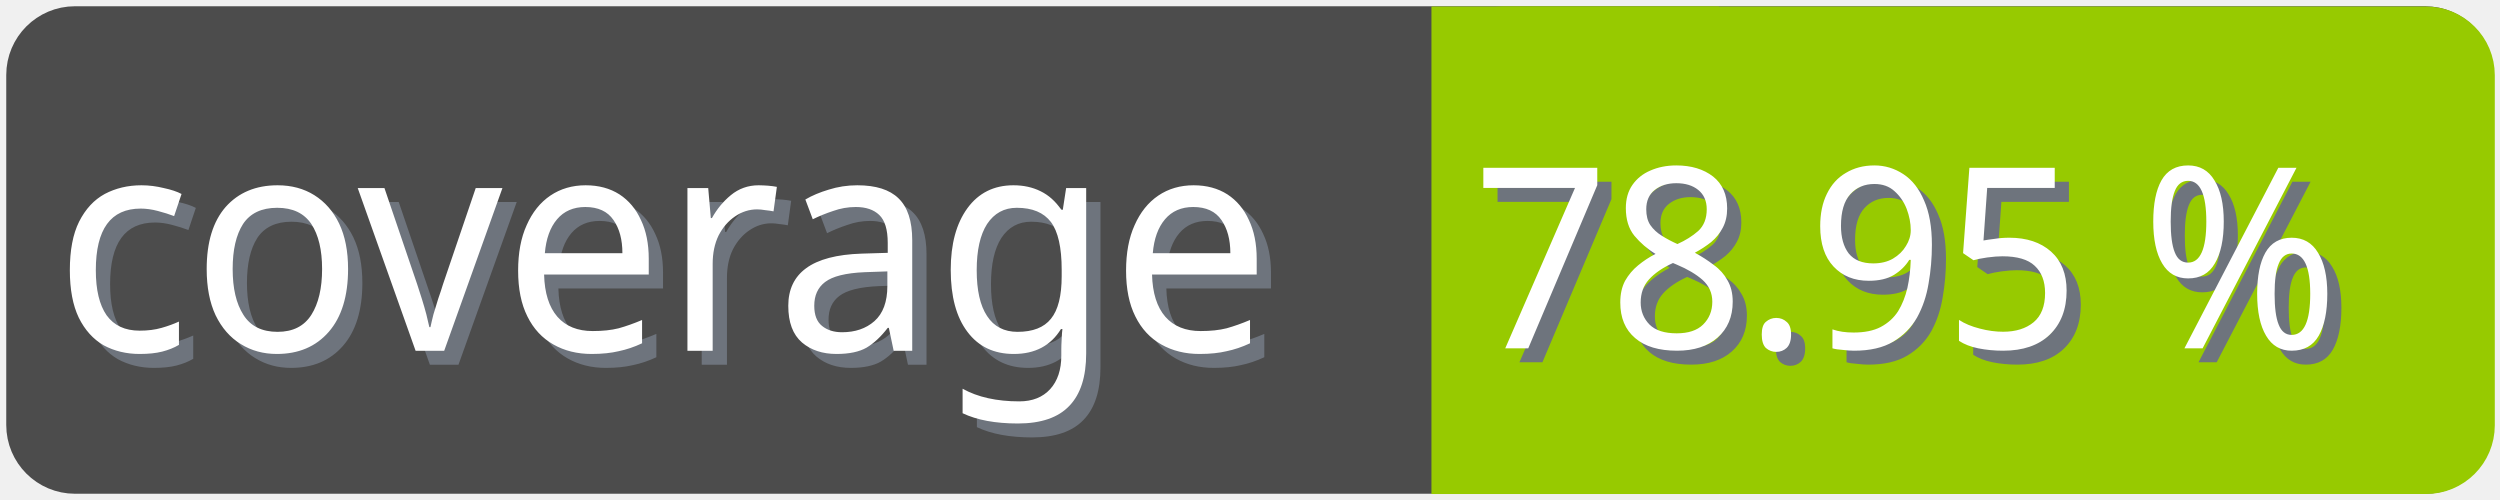
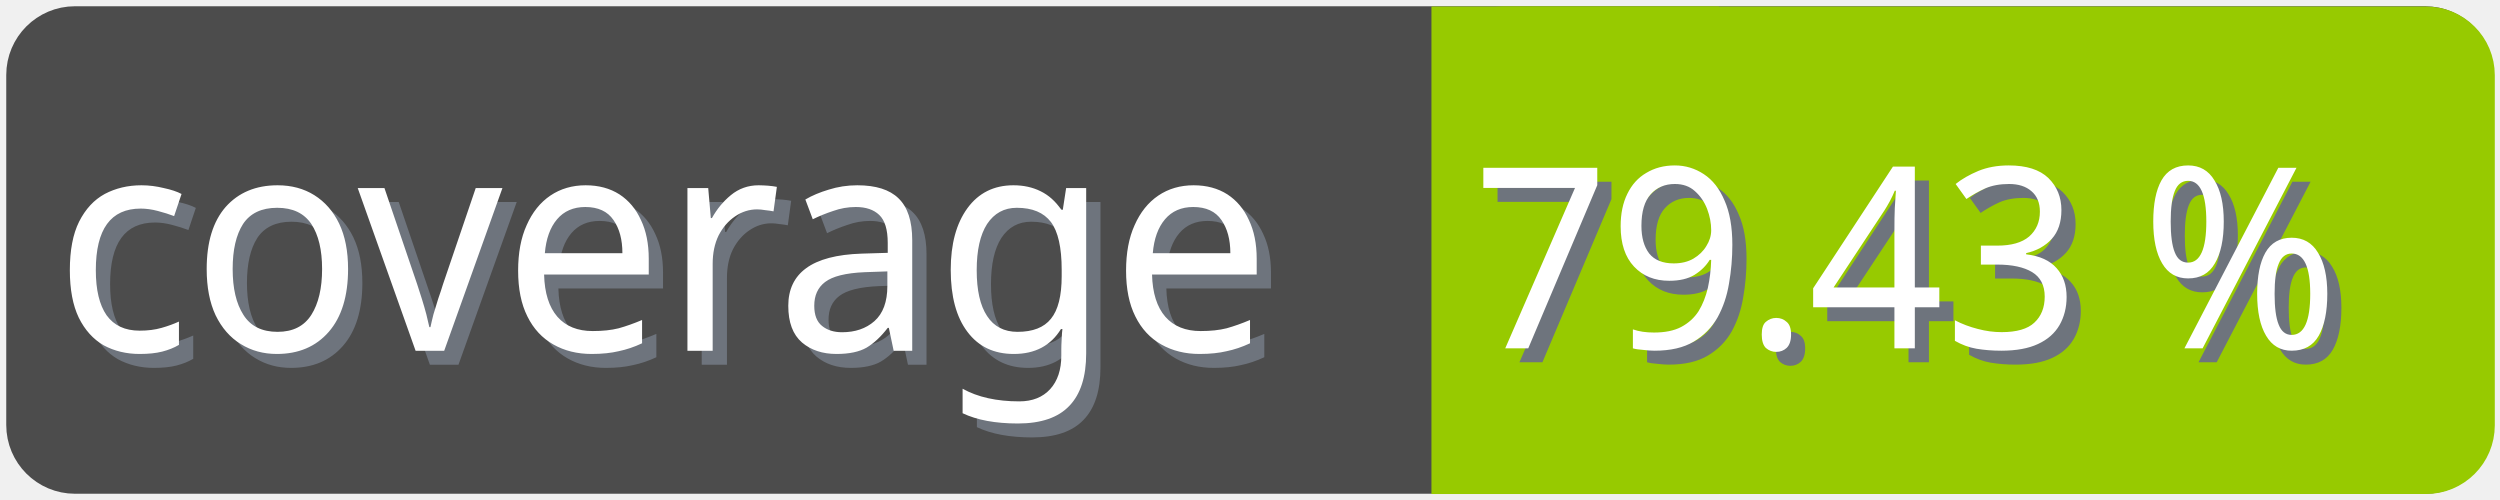
<svg xmlns="http://www.w3.org/2000/svg" width="100" height="20">
  <g>
    <rect fill="none" id="canvas_background" height="22" width="102" y="-1" x="-1" />
  </g>
  <g>
    <rect rx="2" id="svg_1" height="18" width="98" y="1" x="1" stroke-width="1.5" stroke="#4c4c4c" fill="#4c4c4c" />
    <text transform="matrix(0.95, 0, 0, 1.01133, 0.0809801, -0.0237383)" font-weight="normal" xml:space="preserve" text-anchor="start" font-family="'Trebuchet MS', Gadget, sans-serif" font-size="12" id="svg_8" y="14.45" x="2.8" stroke-width="0" stroke="#4c4c4c" fill="#6e747d">coverage</text>
    <text transform="matrix(0.95, 0, 0, 1.01133, 0.0809801, -0.0237383)" font-weight="normal" xml:space="preserve" text-anchor="start" font-family="'Trebuchet MS', Gadget, sans-serif" font-size="12" id="svg_3" y="13.9" x="2.2" stroke-width="0" stroke="#4c4c4c" fill="#ffffff">coverage</text>
    <rect rx="2" id="svg_5" height="18" width="40.905" y="1.011" x="58.137" stroke-width="1.5" stroke="#97ca00" fill="#97ca00" />
    <rect id="svg_7" height="18" width="10" y="1.011" x="58.008" stroke-width="1.5" stroke="#97ca00" fill="#97ca00" />
-     <text transform="matrix(0.95, 0, 0, 1.01133, 0.0809801, -0.0237383)" font-weight="normal" xml:space="preserve" text-anchor="end" font-family="'Trebuchet MS', Gadget, sans-serif" font-size="10" id="svg_10" y="14.35" x="99" stroke-width="0" stroke="#4c4c4c" fill="#6e747d">78.95 %</text>
-     <text transform="matrix(0.95, 0, 0, 1.01133, 0.0809801, -0.0237383)" font-weight="normal" xml:space="preserve" text-anchor="end" font-family="'Trebuchet MS', Gadget, sans-serif" font-size="10" id="svg_9" y="13.8" x="98.4" stroke-width="0" stroke="#4c4c4c" fill="#ffffff">78.95 %</text>
+     <text transform="matrix(0.95, 0, 0, 1.01133, 0.0809801, -0.0237383)" font-weight="normal" xml:space="preserve" text-anchor="end" font-family="'Trebuchet MS', Gadget, sans-serif" font-size="10" id="svg_10" y="14.35" x="99" stroke-width="0" stroke="#4c4c4c" fill="#6e747d">79.43 %</text>
+     <text transform="matrix(0.95, 0, 0, 1.01133, 0.0809801, -0.0237383)" font-weight="normal" xml:space="preserve" text-anchor="end" font-family="'Trebuchet MS', Gadget, sans-serif" font-size="10" id="svg_9" y="13.8" x="98.4" stroke-width="0" stroke="#4c4c4c" fill="#ffffff">79.43 %</text>
  </g>
</svg>
